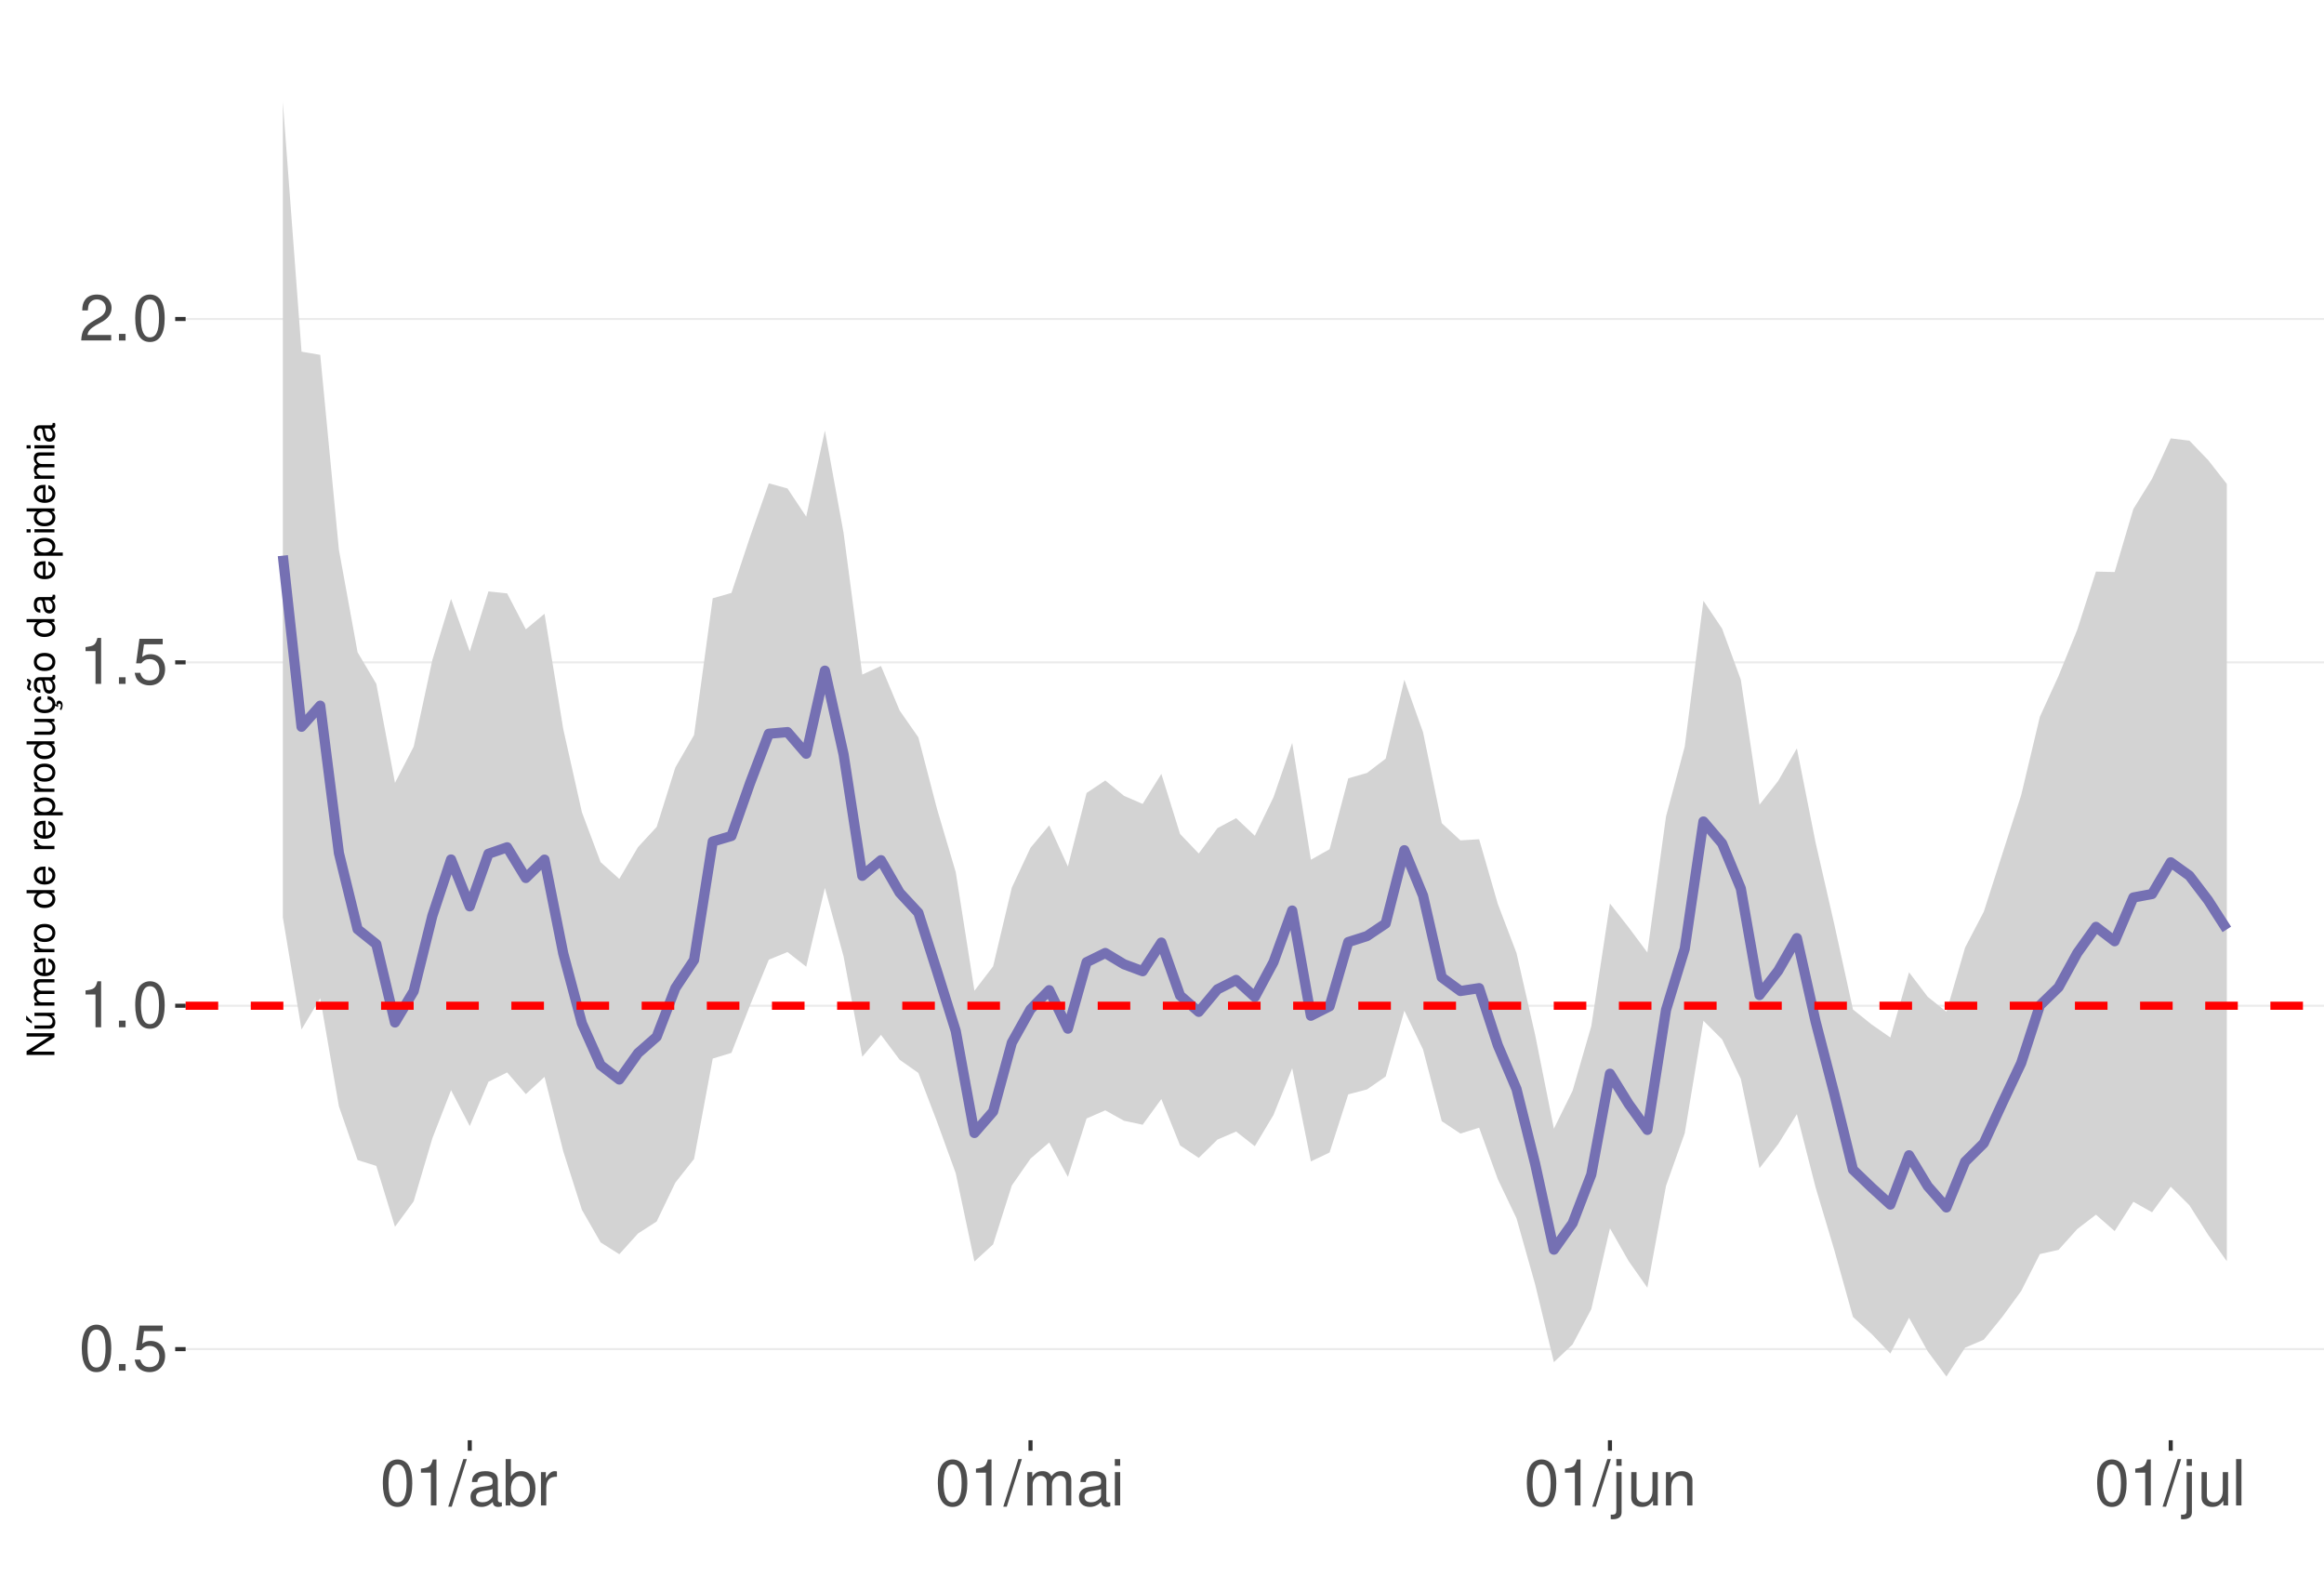
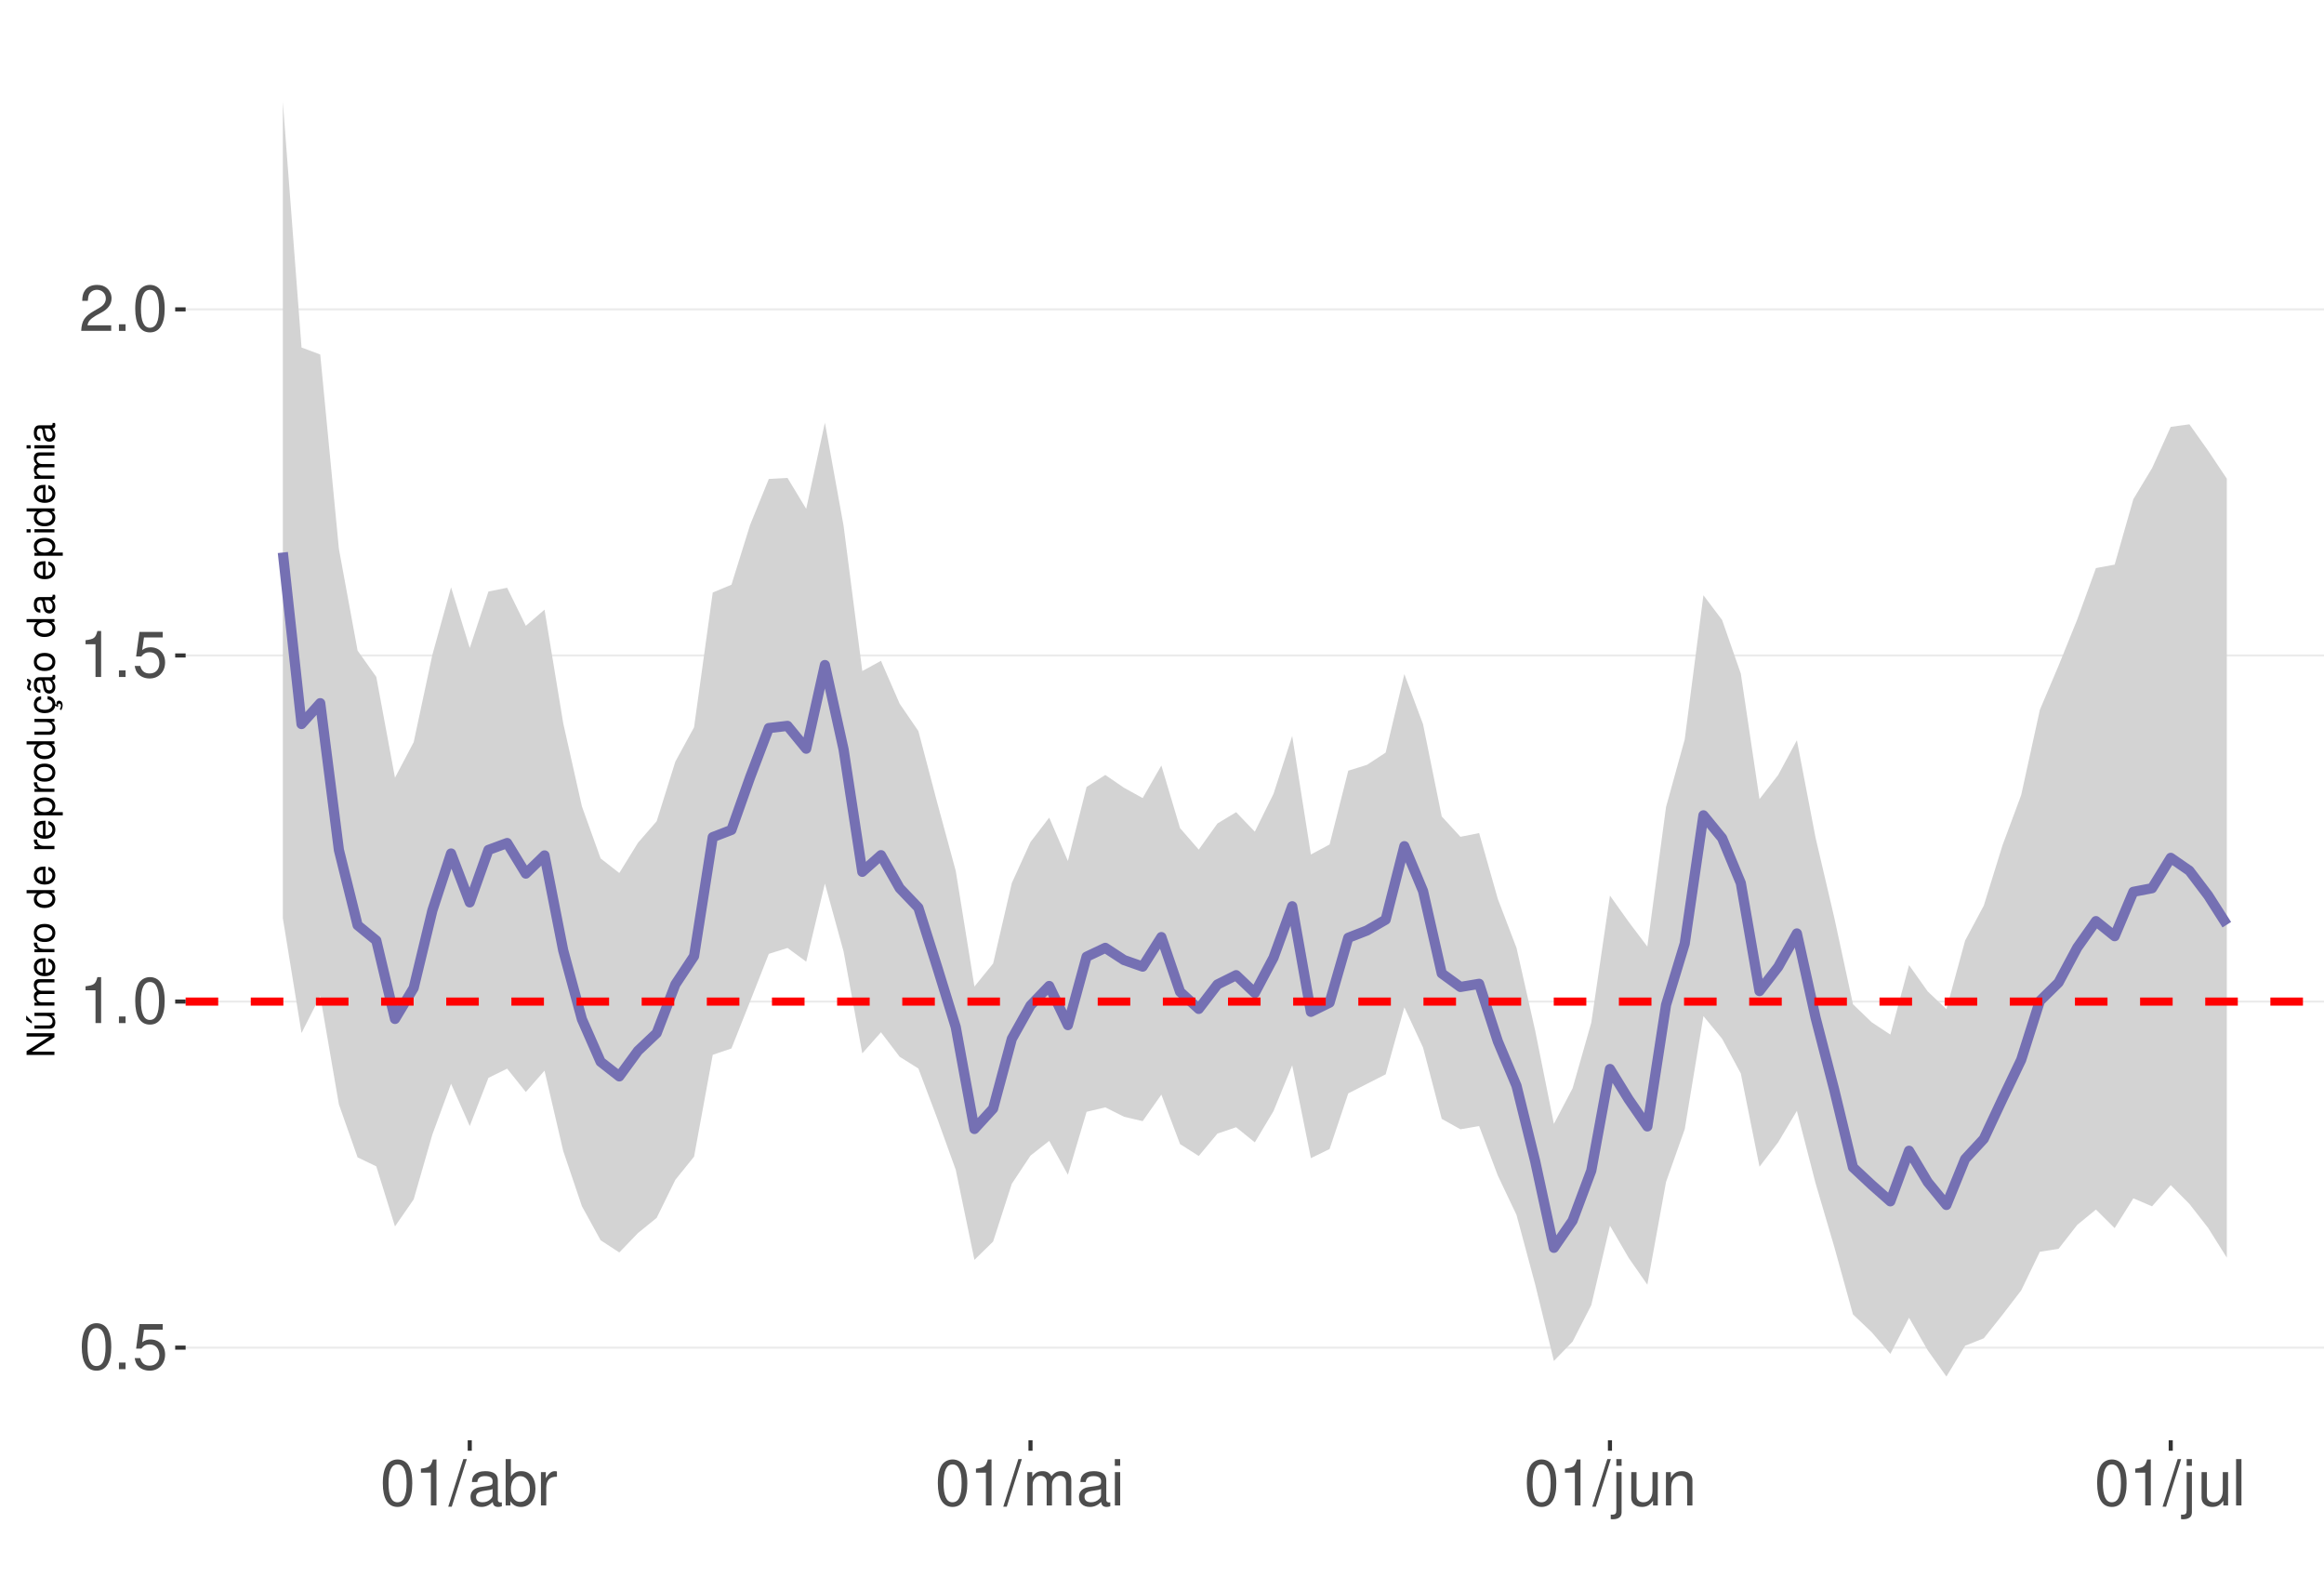
<svg xmlns="http://www.w3.org/2000/svg" xmlns:xlink="http://www.w3.org/1999/xlink" width="609pt" height="413pt" viewBox="0 0 609 413" version="1.1">
  <defs>
    <g>
      <symbol overflow="visible" id="glyph0-0">
        <path style="stroke:none;" d="" />
      </symbol>
      <symbol overflow="visible" id="glyph0-1">
        <path style="stroke:none;" d="M 4.578 -12.047 C 3.484 -12.047 2.484 -11.547 1.859 -10.734 C 1.094 -9.656 0.719 -8.062 0.719 -5.828 C 0.719 -1.766 2.047 0.391 4.578 0.391 C 7.078 0.391 8.438 -1.766 8.438 -5.734 C 8.438 -8.062 8.078 -9.625 7.297 -10.734 C 6.672 -11.562 5.703 -12.047 4.578 -12.047 Z M 4.578 -10.75 C 6.156 -10.75 6.953 -9.125 6.953 -5.859 C 6.953 -2.438 6.172 -0.828 4.547 -0.828 C 3 -0.828 2.219 -2.5 2.219 -5.812 C 2.219 -9.125 3 -10.75 4.578 -10.75 Z M 4.578 -10.75 " />
      </symbol>
      <symbol overflow="visible" id="glyph0-2">
        <path style="stroke:none;" d="M 3.188 -1.734 L 1.453 -1.734 L 1.453 0 L 3.188 0 Z M 3.188 -1.734 " />
      </symbol>
      <symbol overflow="visible" id="glyph0-3">
        <path style="stroke:none;" d="M 7.922 -11.812 L 1.828 -11.812 L 0.953 -5.375 L 2.297 -5.375 C 2.984 -6.203 3.547 -6.484 4.484 -6.484 C 6.062 -6.484 7.047 -5.391 7.047 -3.641 C 7.047 -1.953 6.062 -0.922 4.469 -0.922 C 3.188 -0.922 2.406 -1.562 2.047 -2.891 L 0.578 -2.891 C 0.781 -1.938 0.953 -1.469 1.297 -1.031 C 1.969 -0.141 3.172 0.391 4.5 0.391 C 6.875 0.391 8.547 -1.344 8.547 -3.844 C 8.547 -6.172 7 -7.781 4.734 -7.781 C 3.891 -7.781 3.234 -7.562 2.547 -7.062 L 3.016 -10.359 L 7.922 -10.359 Z M 7.922 -11.812 " />
      </symbol>
      <symbol overflow="visible" id="glyph0-4">
        <path style="stroke:none;" d="M 4.312 -8.578 L 4.312 0 L 5.781 0 L 5.781 -12.047 L 4.812 -12.047 C 4.297 -10.188 3.969 -9.938 1.703 -9.641 L 1.703 -8.578 Z M 4.312 -8.578 " />
      </symbol>
      <symbol overflow="visible" id="glyph0-5">
        <path style="stroke:none;" d="M 8.422 -1.453 L 2.219 -1.453 C 2.359 -2.453 2.891 -3.078 4.344 -3.969 L 6.016 -4.891 C 7.656 -5.812 8.516 -7.047 8.516 -8.531 C 8.516 -9.531 8.109 -10.453 7.406 -11.109 C 6.719 -11.75 5.844 -12.047 4.734 -12.047 C 3.234 -12.047 2.109 -11.516 1.469 -10.484 C 1.047 -9.844 0.859 -9.094 0.828 -7.875 L 2.297 -7.875 C 2.344 -8.688 2.453 -9.172 2.641 -9.578 C 3.031 -10.312 3.797 -10.766 4.688 -10.766 C 6.016 -10.766 7.016 -9.797 7.016 -8.5 C 7.016 -7.531 6.469 -6.703 5.406 -6.094 L 3.875 -5.203 C 1.422 -3.781 0.703 -2.641 0.562 -0.016 L 8.422 -0.016 Z M 8.422 -1.453 " />
      </symbol>
      <symbol overflow="visible" id="glyph0-6">
        <path style="stroke:none;" d="M 3.812 -12.141 L -0.141 0.328 L 0.781 0.328 L 4.734 -12.141 Z M 3.812 -12.141 " />
      </symbol>
      <symbol overflow="visible" id="glyph0-7">
        <path style="stroke:none;" d="M 8.906 -0.812 C 8.766 -0.781 8.688 -0.781 8.609 -0.781 C 8.125 -0.781 7.859 -1.031 7.859 -1.469 L 7.859 -6.594 C 7.859 -8.141 6.734 -8.984 4.578 -8.984 C 3.297 -8.984 2.281 -8.609 1.688 -7.969 C 1.281 -7.516 1.109 -7.016 1.078 -6.141 L 2.484 -6.141 C 2.594 -7.219 3.234 -7.688 4.531 -7.688 C 5.797 -7.688 6.484 -7.234 6.484 -6.391 L 6.484 -6.031 C 6.469 -5.438 6.156 -5.219 5.031 -5.062 C 3.062 -4.812 2.766 -4.75 2.234 -4.531 C 1.219 -4.094 0.703 -3.328 0.703 -2.203 C 0.703 -0.609 1.797 0.391 3.562 0.391 C 4.656 0.391 5.547 0 6.531 -0.906 C 6.625 0 7.062 0.391 7.969 0.391 C 8.266 0.391 8.438 0.344 8.906 0.234 Z M 6.484 -2.75 C 6.484 -2.281 6.344 -2 5.922 -1.609 C 5.359 -1.094 4.688 -0.828 3.859 -0.828 C 2.781 -0.828 2.156 -1.344 2.156 -2.234 C 2.156 -3.141 2.75 -3.609 4.25 -3.828 C 5.734 -4.031 6.016 -4.094 6.484 -4.312 Z M 6.484 -2.75 " />
      </symbol>
      <symbol overflow="visible" id="glyph0-8">
        <path style="stroke:none;" d="M 0.906 -12.141 L 0.906 0 L 2.156 0 L 2.156 -1.109 C 2.812 -0.094 3.703 0.391 4.906 0.391 C 7.219 0.391 8.719 -1.5 8.719 -4.391 C 8.719 -7.234 7.297 -8.984 4.984 -8.984 C 3.781 -8.984 2.938 -8.531 2.281 -7.547 L 2.281 -12.141 Z M 4.719 -7.672 C 6.266 -7.672 7.266 -6.328 7.266 -4.25 C 7.266 -2.266 6.234 -0.922 4.719 -0.922 C 3.234 -0.922 2.281 -2.25 2.281 -4.297 C 2.281 -6.344 3.234 -7.672 4.719 -7.672 Z M 4.719 -7.672 " />
      </symbol>
      <symbol overflow="visible" id="glyph0-9">
        <path style="stroke:none;" d="M 1.156 -8.734 L 1.156 0 L 2.547 0 L 2.547 -4.531 C 2.562 -6.625 3.438 -7.562 5.344 -7.516 L 5.344 -8.922 C 5.109 -8.969 4.984 -8.984 4.812 -8.984 C 3.922 -8.984 3.234 -8.438 2.438 -7.141 L 2.438 -8.734 Z M 1.156 -8.734 " />
      </symbol>
      <symbol overflow="visible" id="glyph0-10">
        <path style="stroke:none;" d="M 1.172 -8.734 L 1.172 0 L 2.562 0 L 2.562 -5.484 C 2.562 -6.75 3.484 -7.766 4.609 -7.766 C 5.641 -7.766 6.234 -7.125 6.234 -6.016 L 6.234 0 L 7.625 0 L 7.625 -5.484 C 7.625 -6.75 8.547 -7.766 9.672 -7.766 C 10.688 -7.766 11.297 -7.109 11.297 -6.016 L 11.297 0 L 12.688 0 L 12.688 -6.547 C 12.688 -8.109 11.797 -8.984 10.156 -8.984 C 9 -8.984 8.297 -8.625 7.484 -7.641 C 6.969 -8.578 6.266 -8.984 5.125 -8.984 C 3.969 -8.984 3.188 -8.547 2.453 -7.5 L 2.453 -8.734 Z M 1.172 -8.734 " />
      </symbol>
      <symbol overflow="visible" id="glyph0-11">
        <path style="stroke:none;" d="M 2.5 -8.734 L 1.109 -8.734 L 1.109 0 L 2.5 0 Z M 2.5 -12.141 L 1.094 -12.141 L 1.094 -10.391 L 2.5 -10.391 Z M 2.5 -12.141 " />
      </symbol>
      <symbol overflow="visible" id="glyph0-12">
        <path style="stroke:none;" d="M 1.172 -8.734 L 1.172 1.266 C 1.172 2.125 0.906 2.422 0.031 2.422 C -0.062 2.422 -0.109 2.422 -0.297 2.406 L -0.297 3.578 C -0.141 3.609 -0.047 3.625 0.172 3.625 C 1.734 3.625 2.547 3.016 2.547 1.812 L 2.547 -8.734 Z M 2.547 -12.141 L 1.172 -12.141 L 1.172 -10.391 L 2.547 -10.391 Z M 2.547 -12.141 " />
      </symbol>
      <symbol overflow="visible" id="glyph0-13">
        <path style="stroke:none;" d="M 8.031 0 L 8.031 -8.734 L 6.641 -8.734 L 6.641 -3.781 C 6.641 -2 5.719 -0.828 4.266 -0.828 C 3.172 -0.828 2.469 -1.5 2.469 -2.547 L 2.469 -8.734 L 1.078 -8.734 L 1.078 -2 C 1.078 -0.547 2.172 0.391 3.859 0.391 C 5.141 0.391 5.969 -0.062 6.781 -1.219 L 6.781 0 Z M 8.031 0 " />
      </symbol>
      <symbol overflow="visible" id="glyph0-14">
        <path style="stroke:none;" d="M 1.172 -8.734 L 1.172 0 L 2.562 0 L 2.562 -4.812 C 2.562 -6.594 3.5 -7.766 4.938 -7.766 C 6.031 -7.766 6.734 -7.094 6.734 -6.047 L 6.734 0 L 8.109 0 L 8.109 -6.594 C 8.109 -8.047 7.031 -8.984 5.344 -8.984 C 4.047 -8.984 3.219 -8.484 2.453 -7.266 L 2.453 -8.734 Z M 1.172 -8.734 " />
      </symbol>
      <symbol overflow="visible" id="glyph0-15">
        <path style="stroke:none;" d="M 2.531 -12.141 L 1.125 -12.141 L 1.125 0 L 2.531 0 Z M 2.531 -12.141 " />
      </symbol>
      <symbol overflow="visible" id="glyph1-0">
        <path style="stroke:none;" d="" />
      </symbol>
      <symbol overflow="visible" id="glyph1-1">
        <path style="stroke:none;" d="M -7.297 -6.453 L -7.297 -5.578 L -1.328 -5.578 L -7.297 -1.766 L -7.297 -0.766 L 0 -0.766 L 0 -1.641 L -5.906 -1.641 L 0 -5.406 L 0 -6.453 Z M -7.297 -6.453 " />
      </symbol>
      <symbol overflow="visible" id="glyph1-2">
        <path style="stroke:none;" d="M 0 -4.812 L -5.234 -4.812 L -5.234 -3.984 L -2.266 -3.984 C -1.203 -3.984 -0.5 -3.438 -0.5 -2.562 C -0.5 -1.906 -0.906 -1.484 -1.531 -1.484 L -5.234 -1.484 L -5.234 -0.656 L -1.203 -0.656 C -0.328 -0.656 0.234 -1.297 0.234 -2.312 C 0.234 -3.094 -0.047 -3.578 -0.734 -4.062 L 0 -4.062 Z M -7.406 -2.953 L -5.922 -2 L -5.922 -2.594 L -7.406 -4.094 Z M -7.406 -2.953 " />
      </symbol>
      <symbol overflow="visible" id="glyph1-3">
        <path style="stroke:none;" d="M -5.234 -0.703 L 0 -0.703 L 0 -1.547 L -3.297 -1.547 C -4.047 -1.547 -4.656 -2.094 -4.656 -2.766 C -4.656 -3.391 -4.281 -3.734 -3.609 -3.734 L 0 -3.734 L 0 -4.578 L -3.297 -4.578 C -4.047 -4.578 -4.656 -5.125 -4.656 -5.812 C -4.656 -6.422 -4.266 -6.781 -3.609 -6.781 L 0 -6.781 L 0 -7.625 L -3.938 -7.625 C -4.875 -7.625 -5.391 -7.078 -5.391 -6.094 C -5.391 -5.406 -5.188 -4.984 -4.594 -4.484 C -5.156 -4.188 -5.391 -3.766 -5.391 -3.078 C -5.391 -2.375 -5.125 -1.906 -4.5 -1.469 L -5.234 -1.469 Z M -5.234 -0.703 " />
      </symbol>
      <symbol overflow="visible" id="glyph1-4">
        <path style="stroke:none;" d="M -2.344 -5.125 C -3.141 -5.125 -3.625 -5.062 -4.016 -4.922 C -4.875 -4.578 -5.391 -3.781 -5.391 -2.797 C -5.391 -1.344 -4.281 -0.406 -2.547 -0.406 C -0.812 -0.406 0.234 -1.297 0.234 -2.781 C 0.234 -3.984 -0.453 -4.812 -1.594 -5.016 L -1.594 -4.188 C -0.906 -3.953 -0.547 -3.484 -0.547 -2.812 C -0.547 -2.281 -0.781 -1.828 -1.219 -1.547 C -1.516 -1.344 -1.812 -1.281 -2.344 -1.266 Z M -3.016 -1.297 C -3.984 -1.359 -4.625 -1.953 -4.625 -2.797 C -4.625 -3.641 -3.953 -4.234 -3.016 -4.234 Z M -3.016 -1.297 " />
      </symbol>
      <symbol overflow="visible" id="glyph1-5">
        <path style="stroke:none;" d="M -5.234 -0.688 L 0 -0.688 L 0 -1.531 L -2.719 -1.531 C -3.984 -1.547 -4.547 -2.062 -4.516 -3.203 L -5.359 -3.203 C -5.375 -3.062 -5.391 -2.984 -5.391 -2.891 C -5.391 -2.344 -5.062 -1.938 -4.297 -1.453 L -5.234 -1.453 Z M -5.234 -0.688 " />
      </symbol>
      <symbol overflow="visible" id="glyph1-6">
        <path style="stroke:none;" d="M -5.391 -2.719 C -5.391 -1.234 -4.344 -0.359 -2.578 -0.359 C -0.812 -0.359 0.234 -1.234 0.234 -2.734 C 0.234 -4.203 -0.812 -5.094 -2.547 -5.094 C -4.359 -5.094 -5.391 -4.234 -5.391 -2.719 Z M -4.625 -2.734 C -4.625 -3.672 -3.844 -4.234 -2.547 -4.234 C -1.312 -4.234 -0.547 -3.656 -0.547 -2.734 C -0.547 -1.797 -1.312 -1.234 -2.578 -1.234 C -3.844 -1.234 -4.625 -1.797 -4.625 -2.734 Z M -4.625 -2.734 " />
      </symbol>
      <symbol overflow="visible" id="glyph1-7">
        <path style="stroke:none;" d="" />
      </symbol>
      <symbol overflow="visible" id="glyph1-8">
        <path style="stroke:none;" d="M -7.297 -4.953 L -7.297 -4.125 L -4.578 -4.125 C -5.109 -3.766 -5.391 -3.203 -5.391 -2.516 C -5.391 -1.156 -4.297 -0.266 -2.625 -0.266 C -0.859 -0.266 0.234 -1.125 0.234 -2.547 C 0.234 -3.266 -0.047 -3.766 -0.688 -4.203 L 0 -4.203 L 0 -4.953 Z M -4.609 -2.656 C -4.609 -3.547 -3.812 -4.125 -2.562 -4.125 C -1.344 -4.125 -0.547 -3.547 -0.547 -2.656 C -0.547 -1.734 -1.359 -1.125 -2.578 -1.125 C -3.797 -1.125 -4.609 -1.734 -4.609 -2.656 Z M -4.609 -2.656 " />
      </symbol>
      <symbol overflow="visible" id="glyph1-9">
        <path style="stroke:none;" d="M 2.188 -0.547 L 2.188 -1.375 L -0.547 -1.375 C -0.016 -1.812 0.234 -2.312 0.234 -2.984 C 0.234 -4.344 -0.859 -5.234 -2.531 -5.234 C -4.297 -5.234 -5.391 -4.375 -5.391 -2.984 C -5.391 -2.266 -5.062 -1.703 -4.453 -1.312 L -5.234 -1.312 L -5.234 -0.547 Z M -4.609 -2.844 C -4.609 -3.766 -3.797 -4.359 -2.547 -4.359 C -1.359 -4.359 -0.547 -3.75 -0.547 -2.844 C -0.547 -1.953 -1.344 -1.375 -2.578 -1.375 C -3.812 -1.375 -4.609 -1.953 -4.609 -2.844 Z M -4.609 -2.844 " />
      </symbol>
      <symbol overflow="visible" id="glyph1-10">
        <path style="stroke:none;" d="M 0 -4.812 L -5.234 -4.812 L -5.234 -3.984 L -2.266 -3.984 C -1.203 -3.984 -0.5 -3.438 -0.5 -2.562 C -0.5 -1.906 -0.906 -1.484 -1.531 -1.484 L -5.234 -1.484 L -5.234 -0.656 L -1.203 -0.656 C -0.328 -0.656 0.234 -1.297 0.234 -2.312 C 0.234 -3.094 -0.047 -3.578 -0.734 -4.062 L 0 -4.062 Z M 0 -4.812 " />
      </symbol>
      <symbol overflow="visible" id="glyph1-11">
        <path style="stroke:none;" d="M 0.234 -2.641 C 0.234 -3.875 -0.547 -4.703 -1.797 -4.766 L -1.797 -3.938 C -0.953 -3.797 -0.531 -3.359 -0.531 -2.656 C -0.531 -1.734 -1.281 -1.188 -2.516 -1.188 C -3.844 -1.188 -4.625 -1.719 -4.625 -2.625 C -4.625 -3.328 -4.203 -3.766 -3.484 -3.875 L -3.484 -4.703 C -3.984 -4.672 -4.312 -4.562 -4.609 -4.359 C -5.094 -4 -5.391 -3.375 -5.391 -2.641 C -5.391 -1.219 -4.266 -0.312 -2.531 -0.312 C -1.469 -0.312 -0.625 -0.672 -0.156 -1.312 C 0.047 -1.594 0.125 -1.812 0.203 -2.25 L 0.922 -1.938 L 0.984 -2.062 C 0.938 -2.188 0.906 -2.25 0.906 -2.375 C 0.906 -2.656 1.047 -2.828 1.281 -2.828 C 1.547 -2.828 1.734 -2.594 1.734 -2.297 C 1.734 -2.031 1.672 -1.844 1.438 -1.406 L 1.406 -1.312 L 1.812 -1.094 C 2.078 -1.75 2.141 -1.953 2.141 -2.344 C 2.141 -3.109 1.781 -3.578 1.203 -3.578 C 0.781 -3.578 0.547 -3.297 0.547 -2.797 C 0.547 -2.703 0.547 -2.641 0.562 -2.516 Z M 0.234 -2.641 " />
      </symbol>
      <symbol overflow="visible" id="glyph1-12">
        <path style="stroke:none;" d="M -0.484 -5.344 C -0.469 -5.266 -0.469 -5.219 -0.469 -5.172 C -0.469 -4.875 -0.625 -4.719 -0.875 -4.719 L -3.953 -4.719 C -4.891 -4.719 -5.391 -4.047 -5.391 -2.75 C -5.391 -1.984 -5.172 -1.375 -4.781 -1.016 C -4.516 -0.766 -4.203 -0.672 -3.688 -0.656 L -3.688 -1.484 C -4.328 -1.562 -4.625 -1.938 -4.625 -2.719 C -4.625 -3.484 -4.344 -3.891 -3.844 -3.891 L -3.625 -3.891 C -3.266 -3.875 -3.125 -3.703 -3.047 -3.016 C -2.891 -1.844 -2.844 -1.656 -2.719 -1.344 C -2.453 -0.734 -2 -0.422 -1.312 -0.422 C -0.375 -0.422 0.234 -1.078 0.234 -2.141 C 0.234 -2.797 0 -3.328 -0.547 -3.922 C 0 -3.984 0.234 -4.234 0.234 -4.781 C 0.234 -4.953 0.203 -5.062 0.141 -5.344 Z M -1.656 -3.891 C -1.375 -3.891 -1.203 -3.812 -0.969 -3.562 C -0.656 -3.219 -0.5 -2.812 -0.5 -2.312 C -0.5 -1.672 -0.812 -1.297 -1.344 -1.297 C -1.891 -1.297 -2.172 -1.656 -2.297 -2.547 C -2.422 -3.438 -2.453 -3.609 -2.594 -3.891 Z M -7.172 -3.75 C -6.922 -3.672 -6.812 -3.547 -6.812 -3.375 C -6.812 -3.25 -6.875 -2.984 -6.984 -2.734 C -7.156 -2.312 -7.172 -2.25 -7.172 -2.047 C -7.172 -1.594 -6.797 -1.297 -6.141 -1.188 L -6.141 -1.766 C -6.375 -1.812 -6.5 -1.938 -6.5 -2.094 C -6.5 -2.203 -6.469 -2.344 -6.375 -2.578 C -6.156 -3.156 -6.125 -3.234 -6.125 -3.438 C -6.125 -3.922 -6.484 -4.219 -7.172 -4.312 Z M -7.172 -3.75 " />
      </symbol>
      <symbol overflow="visible" id="glyph1-13">
        <path style="stroke:none;" d="M -0.484 -5.344 C -0.469 -5.266 -0.469 -5.219 -0.469 -5.172 C -0.469 -4.875 -0.625 -4.719 -0.875 -4.719 L -3.953 -4.719 C -4.891 -4.719 -5.391 -4.047 -5.391 -2.75 C -5.391 -1.984 -5.172 -1.375 -4.781 -1.016 C -4.516 -0.766 -4.203 -0.672 -3.688 -0.656 L -3.688 -1.484 C -4.328 -1.562 -4.625 -1.938 -4.625 -2.719 C -4.625 -3.484 -4.344 -3.891 -3.844 -3.891 L -3.625 -3.891 C -3.266 -3.875 -3.125 -3.703 -3.047 -3.016 C -2.891 -1.844 -2.844 -1.656 -2.719 -1.344 C -2.453 -0.734 -2 -0.422 -1.312 -0.422 C -0.375 -0.422 0.234 -1.078 0.234 -2.141 C 0.234 -2.797 0 -3.328 -0.547 -3.922 C 0 -3.984 0.234 -4.234 0.234 -4.781 C 0.234 -4.953 0.203 -5.062 0.141 -5.344 Z M -1.656 -3.891 C -1.375 -3.891 -1.203 -3.812 -0.969 -3.562 C -0.656 -3.219 -0.5 -2.812 -0.5 -2.312 C -0.5 -1.672 -0.812 -1.297 -1.344 -1.297 C -1.891 -1.297 -2.172 -1.656 -2.297 -2.547 C -2.422 -3.438 -2.453 -3.609 -2.594 -3.891 Z M -1.656 -3.891 " />
      </symbol>
      <symbol overflow="visible" id="glyph1-14">
        <path style="stroke:none;" d="M -5.234 -1.5 L -5.234 -0.672 L 0 -0.672 L 0 -1.5 Z M -7.297 -1.5 L -7.297 -0.656 L -6.234 -0.656 L -6.234 -1.5 Z M -7.297 -1.5 " />
      </symbol>
    </g>
    <clipPath id="clip1">
      <path d="M 48.645 9.961 L 609 9.961 L 609 377.328 L 48.645 377.328 Z M 48.645 9.961 " />
    </clipPath>
    <clipPath id="clip2">
-       <path d="M 48.645 353 L 609 353 L 609 354 L 48.645 354 Z M 48.645 353 " />
+       <path d="M 48.645 352 L 609 352 L 609 354 L 48.645 354 Z M 48.645 352 " />
    </clipPath>
    <clipPath id="clip3">
-       <path d="M 48.645 263 L 609 263 L 609 264 L 48.645 264 Z M 48.645 263 " />
+       <path d="M 48.645 262 L 609 262 L 609 263 L 48.645 263 Z M 48.645 262 " />
    </clipPath>
    <clipPath id="clip4">
-       <path d="M 48.645 173 L 609 173 L 609 174 L 48.645 174 Z M 48.645 173 " />
+       <path d="M 48.645 171 L 609 171 L 609 172 L 48.645 172 Z M 48.645 171 " />
    </clipPath>
    <clipPath id="clip5">
-       <path d="M 48.645 83 L 609 83 L 609 84 L 48.645 84 Z M 48.645 83 " />
+       <path d="M 48.645 80 L 609 80 L 609 82 L 48.645 82 Z M 48.645 80 " />
    </clipPath>
    <clipPath id="clip6">
-       <path d="M 48.645 262 L 609 262 L 609 265 L 48.645 265 Z M 48.645 262 " />
+       <path d="M 48.645 261 L 609 261 L 609 264 L 48.645 264 Z M 48.645 261 " />
    </clipPath>
  </defs>
  <g id="surface68">
    <rect x="0" y="0" width="609" height="413" style="fill:rgb(100%,100%,100%);fill-opacity:1;stroke:none;" />
    <rect x="0" y="0" width="609" height="413" style="fill:rgb(100%,100%,100%);fill-opacity:1;stroke:none;" />
    <path style="fill:none;stroke-width:1.067;stroke-linecap:round;stroke-linejoin:round;stroke:rgb(100%,100%,100%);stroke-opacity:1;stroke-miterlimit:10;" d="M 0 413 L 609 413 L 609 0 L 0 0 Z M 0 413 " />
    <g clip-path="url(#clip1)" clip-rule="nonzero">
      <path style=" stroke:none;fill-rule:nonzero;fill:rgb(100%,100%,100%);fill-opacity:1;" d="M 48.645 377.328 L 609 377.328 L 609 9.961 L 48.645 9.961 Z M 48.645 377.328 " />
    </g>
    <g clip-path="url(#clip2)" clip-rule="nonzero">
-       <path style="fill:none;stroke-width:0.533;stroke-linecap:butt;stroke-linejoin:round;stroke:rgb(92.157%,92.157%,92.157%);stroke-opacity:1;stroke-miterlimit:10;" d="M 48.645 353.445 L 609 353.445 " />
+       <path style="fill:none;stroke-width:0.533;stroke-linecap:butt;stroke-linejoin:round;stroke:rgb(92.157%,92.157%,92.157%);stroke-opacity:1;stroke-miterlimit:10;" d="M 48.645 353.062 L 609 353.062 " />
    </g>
    <g clip-path="url(#clip3)" clip-rule="nonzero">
-       <path style="fill:none;stroke-width:0.533;stroke-linecap:butt;stroke-linejoin:round;stroke:rgb(92.157%,92.157%,92.157%);stroke-opacity:1;stroke-miterlimit:10;" d="M 48.645 263.484 L 609 263.484 " />
+       <path style="fill:none;stroke-width:0.533;stroke-linecap:butt;stroke-linejoin:round;stroke:rgb(92.157%,92.157%,92.157%);stroke-opacity:1;stroke-miterlimit:10;" d="M 48.645 262.395 L 609 262.395 " />
    </g>
    <g clip-path="url(#clip4)" clip-rule="nonzero">
-       <path style="fill:none;stroke-width:0.533;stroke-linecap:butt;stroke-linejoin:round;stroke:rgb(92.157%,92.157%,92.157%);stroke-opacity:1;stroke-miterlimit:10;" d="M 48.645 173.527 L 609 173.527 " />
+       <path style="fill:none;stroke-width:0.533;stroke-linecap:butt;stroke-linejoin:round;stroke:rgb(92.157%,92.157%,92.157%);stroke-opacity:1;stroke-miterlimit:10;" d="M 48.645 171.723 L 609 171.723 " />
    </g>
    <g clip-path="url(#clip5)" clip-rule="nonzero">
-       <path style="fill:none;stroke-width:0.533;stroke-linecap:butt;stroke-linejoin:round;stroke:rgb(92.157%,92.157%,92.157%);stroke-opacity:1;stroke-miterlimit:10;" d="M 48.645 83.57 L 609 83.57 " />
-     </g>
-     <path style=" stroke:none;fill-rule:nonzero;fill:rgb(82.745%,82.745%,82.745%);fill-opacity:1;" d="M 74.117 26.66 L 79.016 92.133 L 83.914 92.965 L 88.809 144.031 L 93.707 170.895 L 98.605 179.145 L 103.504 205.094 L 108.402 195.613 L 113.301 172.891 L 118.199 156.895 L 123.098 170.66 L 127.996 154.938 L 132.895 155.457 L 137.793 164.867 L 142.691 160.801 L 147.59 190.953 L 152.488 212.793 L 157.387 225.867 L 162.285 230.254 L 167.184 221.934 L 172.078 216.641 L 176.977 201.051 L 181.875 192.559 L 186.773 156.734 L 191.672 155.336 L 196.57 140.578 L 201.469 126.617 L 206.367 127.977 L 211.266 135.352 L 216.164 112.801 L 221.062 139.652 L 225.961 176.719 L 230.859 174.473 L 235.758 186.152 L 240.656 193.176 L 245.555 211.961 L 250.453 228.496 L 255.348 259.562 L 260.246 253.16 L 265.145 232.543 L 270.043 222.098 L 274.941 216.227 L 279.84 227.008 L 284.738 207.746 L 289.637 204.465 L 294.535 208.496 L 299.434 210.613 L 304.332 202.742 L 309.23 218.477 L 314.129 223.598 L 319.027 216.961 L 323.926 214.336 L 328.824 218.953 L 333.723 208.844 L 338.617 194.617 L 343.516 225.242 L 348.414 222.477 L 353.312 203.906 L 358.211 202.5 L 363.109 198.762 L 368.008 178.074 L 372.906 191.836 L 377.805 215.645 L 382.703 220.164 L 387.602 219.871 L 392.5 236.816 L 397.398 249.684 L 402.297 271.195 L 407.195 295.691 L 412.094 285.742 L 416.992 268.832 L 421.887 236.719 L 426.785 242.961 L 431.684 249.535 L 436.582 213.867 L 441.48 195.598 L 446.379 157.395 L 451.277 164.703 L 456.176 178.074 L 461.074 210.828 L 465.973 204.586 L 470.871 196.059 L 475.77 220.734 L 480.668 242.125 L 485.566 264.461 L 490.465 268.402 L 495.363 271.805 L 500.262 254.723 L 505.156 261.148 L 510.055 265.059 L 514.953 248.234 L 519.852 238.84 L 524.75 223.605 L 529.648 208.305 L 534.547 187.77 L 539.445 177.051 L 544.344 164.977 L 549.242 149.746 L 554.141 149.863 L 559.039 133.352 L 563.938 125.434 L 568.836 114.848 L 573.734 115.445 L 578.633 120.523 L 583.531 126.785 L 583.531 330.426 L 578.633 323.496 L 573.734 315.762 L 568.836 310.902 L 563.938 317.59 L 559.039 314.844 L 554.141 322.523 L 549.242 318.223 L 544.344 321.988 L 539.445 327.438 L 534.547 328.539 L 529.648 338.219 L 524.75 344.926 L 519.852 350.973 L 514.953 353.07 L 510.055 360.629 L 505.156 354.039 L 500.262 345.238 L 495.363 354.609 L 490.465 349.488 L 485.566 345.012 L 480.668 327.461 L 475.77 311.066 L 470.871 291.891 L 465.973 299.746 L 461.074 306.051 L 456.176 282.637 L 451.277 272.305 L 446.379 267.41 L 441.48 296.887 L 436.582 310.648 L 431.684 337.355 L 426.785 330.391 L 421.887 321.801 L 416.992 342.98 L 412.094 352.219 L 407.195 356.867 L 402.297 336.543 L 397.398 319.18 L 392.5 308.93 L 387.602 295.438 L 382.703 296.977 L 377.805 293.727 L 372.906 274.938 L 368.008 264.777 L 363.109 282.035 L 358.211 285.414 L 353.312 286.703 L 348.414 301.934 L 343.516 304.27 L 338.617 279.855 L 333.723 292.082 L 328.824 300.289 L 323.926 296.445 L 319.027 298.555 L 314.129 303.352 L 309.23 300.074 L 304.332 287.93 L 299.434 294.66 L 294.535 293.613 L 289.637 290.887 L 284.738 293.023 L 279.84 308.336 L 274.941 299.32 L 270.043 303.547 L 265.145 310.578 L 260.246 326 L 255.348 330.492 L 250.453 307.391 L 245.555 293.902 L 240.656 281.09 L 235.758 277.648 L 230.859 271.117 L 225.961 276.848 L 221.062 250.59 L 216.164 232.613 L 211.266 253.258 L 206.367 249.414 L 201.469 251.418 L 196.57 263.32 L 191.672 275.828 L 186.773 277.324 L 181.875 303.625 L 176.977 309.82 L 172.078 320.004 L 167.184 323.16 L 162.285 328.582 L 157.387 325.484 L 152.488 316.957 L 147.59 301.59 L 142.691 282.121 L 137.793 286.641 L 132.895 280.953 L 127.996 283.41 L 123.098 295 L 118.199 285.613 L 113.301 298.211 L 108.402 314.727 L 103.504 321.398 L 98.605 305.445 L 93.707 303.914 L 88.809 289.832 L 83.914 261.508 L 79.016 269.711 L 74.117 240.352 Z M 74.117 26.66 " />
-     <path style="fill:none;stroke-width:2.667;stroke-linecap:butt;stroke-linejoin:round;stroke:rgb(45.882%,43.922%,70.196%);stroke-opacity:1;stroke-miterlimit:10;" d="M 74.117 145.57 L 79.016 190.398 L 83.914 184.875 L 88.809 223.484 L 93.707 243.438 L 98.605 247.352 L 103.504 267.871 L 108.402 259.672 L 113.301 239.922 L 118.199 225.172 L 123.098 237.449 L 127.996 223.676 L 132.895 221.977 L 137.793 230.016 L 142.691 225.207 L 147.59 249.746 L 152.488 268.094 L 157.387 279.039 L 162.285 282.809 L 167.184 275.91 L 172.078 271.609 L 176.977 258.867 L 181.875 251.496 L 186.773 220.461 L 191.672 219.008 L 196.57 205.105 L 201.469 192.227 L 206.367 191.797 L 211.266 197.465 L 216.164 175.703 L 221.062 197.645 L 225.961 229.445 L 230.859 225.355 L 235.758 233.863 L 240.656 239.141 L 245.555 254.473 L 250.453 270.113 L 255.348 296.82 L 260.246 291.195 L 265.145 273.18 L 270.043 264.418 L 274.941 259.41 L 279.84 269.492 L 284.738 252.078 L 289.637 249.668 L 294.535 252.617 L 299.434 254.441 L 304.332 246.938 L 309.23 260.797 L 314.129 265.082 L 319.027 259.199 L 323.926 256.73 L 328.824 261.195 L 333.723 252.051 L 338.617 238.551 L 343.516 266.102 L 348.414 263.633 L 353.312 246.805 L 358.211 245.238 L 363.109 241.949 L 368.008 222.742 L 372.906 234.633 L 377.805 256.047 L 382.703 259.625 L 387.602 258.879 L 392.5 273.828 L 397.398 285.312 L 402.297 304.965 L 407.195 327.383 L 412.094 320.473 L 416.992 307.707 L 421.887 281.297 L 426.785 289.211 L 431.684 296.004 L 436.582 264.566 L 441.48 248.551 L 446.379 215.219 L 451.277 220.965 L 456.176 232.777 L 461.074 260.684 L 465.973 254.328 L 470.871 245.766 L 475.77 267.621 L 480.668 286.512 L 485.566 306.426 L 490.465 311.121 L 495.363 315.574 L 500.262 302.656 L 505.156 310.754 L 510.055 316.324 L 514.953 304.359 L 519.852 299.496 L 524.75 288.879 L 529.648 278.504 L 534.547 263.41 L 539.445 258.641 L 544.344 249.688 L 549.242 242.824 L 554.141 246.586 L 559.039 235.129 L 563.938 234.219 L 568.836 225.91 L 573.734 229.422 L 578.633 235.852 L 583.531 243.488 " />
+       <path style="fill:none;stroke-width:0.533;stroke-linecap:butt;stroke-linejoin:round;stroke:rgb(92.157%,92.157%,92.157%);stroke-opacity:1;stroke-miterlimit:10;" d="M 48.645 81.051 L 609 81.051 " />
+     </g>
+     <path style=" stroke:none;fill-rule:nonzero;fill:rgb(82.745%,82.745%,82.745%);fill-opacity:1;" d="M 74.117 26.66 L 79.016 91.043 L 83.914 92.867 L 88.809 143.805 L 93.707 170.445 L 98.605 177.328 L 103.504 203.754 L 108.402 194.449 L 113.301 171.551 L 118.199 153.867 L 123.098 169.773 L 127.996 154.969 L 132.895 153.984 L 137.793 163.945 L 142.691 159.715 L 147.59 189.469 L 152.488 211.258 L 157.387 224.891 L 162.285 228.711 L 167.184 220.781 L 172.078 215.148 L 176.977 199.516 L 181.875 190.543 L 186.773 155.23 L 191.672 153.188 L 196.57 137.492 L 201.469 125.48 L 206.367 125.211 L 211.266 133.316 L 216.164 110.734 L 221.062 137.773 L 225.961 175.809 L 230.859 173.121 L 235.758 184.363 L 240.656 191.516 L 245.555 210.129 L 250.453 228.172 L 255.348 258.457 L 260.246 252.426 L 265.145 231.34 L 270.043 220.594 L 274.941 214.199 L 279.84 225.566 L 284.738 206.172 L 289.637 203.023 L 294.535 206.375 L 299.434 209.082 L 304.332 200.551 L 309.23 216.957 L 314.129 222.582 L 319.027 215.742 L 323.926 212.777 L 328.824 217.883 L 333.723 207.965 L 338.617 192.816 L 343.516 223.863 L 348.414 221.238 L 353.312 201.91 L 358.211 200.375 L 363.109 197.168 L 368.008 176.609 L 372.906 189.738 L 377.805 213.898 L 382.703 219.223 L 387.602 218.246 L 392.5 235.5 L 397.398 248.324 L 402.297 270.047 L 407.195 294.449 L 412.094 285.109 L 416.992 267.93 L 421.887 234.641 L 426.785 241.5 L 431.684 247.988 L 436.582 211.422 L 441.48 193.695 L 446.379 155.938 L 451.277 162.43 L 456.176 176.48 L 461.074 209.352 L 465.973 203.027 L 470.871 193.926 L 475.77 219.488 L 480.668 240.406 L 485.566 263.09 L 490.465 267.812 L 495.363 271.043 L 500.262 252.844 L 505.156 259.734 L 510.055 264.383 L 514.953 246.418 L 519.852 237.242 L 524.75 221.457 L 529.648 208.289 L 534.547 185.949 L 539.445 174.387 L 544.344 162.277 L 549.242 148.824 L 554.141 147.922 L 559.039 130.773 L 563.938 122.652 L 568.836 111.828 L 573.734 111.164 L 578.633 118.07 L 583.531 125.402 L 583.531 329.488 L 578.633 321.688 L 573.734 315.41 L 568.836 310.484 L 563.938 316.039 L 559.039 313.938 L 554.141 321.75 L 549.242 316.883 L 544.344 320.887 L 539.445 327.168 L 534.547 327.934 L 529.648 338.066 L 524.75 344.445 L 519.852 350.602 L 514.953 352.562 L 510.055 360.629 L 505.156 353.754 L 500.262 345.227 L 495.363 354.695 L 490.465 349.008 L 485.566 344.348 L 480.668 326.656 L 475.77 310.004 L 470.871 291.027 L 465.973 299.254 L 461.074 305.656 L 456.176 281.234 L 451.277 272.129 L 446.379 266.199 L 441.48 295.832 L 436.582 309.656 L 431.684 336.566 L 426.785 329.531 L 421.887 321.121 L 416.992 341.926 L 412.094 351.48 L 407.195 356.543 L 402.297 336.523 L 397.398 318.293 L 392.5 307.969 L 387.602 295.008 L 382.703 295.848 L 377.805 293.121 L 372.906 274.43 L 368.008 263.891 L 363.109 281.449 L 353.312 286.449 L 348.414 301.031 L 343.516 303.418 L 338.617 279.098 L 333.723 291.086 L 328.824 299.277 L 323.926 295.32 L 319.027 296.98 L 314.129 302.848 L 309.23 299.727 L 304.332 286.773 L 299.434 293.715 L 294.535 292.566 L 289.637 290.105 L 284.738 291.277 L 279.84 307.762 L 274.941 298.887 L 270.043 302.742 L 265.145 310.121 L 260.246 325.266 L 255.348 330.066 L 250.453 306.477 L 245.555 292.895 L 240.656 279.926 L 235.758 276.859 L 230.859 270.438 L 225.961 275.957 L 221.062 249.289 L 216.164 231.477 L 211.266 251.938 L 206.367 248.348 L 201.469 249.895 L 196.57 262.34 L 191.672 274.676 L 186.773 276.344 L 181.875 303.023 L 176.977 309.086 L 172.078 319.062 L 167.184 323.035 L 162.285 328.121 L 157.387 324.922 L 152.488 316.008 L 147.59 301.527 L 142.691 280.488 L 137.793 286.086 L 132.895 279.969 L 127.996 282.379 L 123.098 294.996 L 118.199 283.926 L 113.301 297.223 L 108.402 314.223 L 103.504 321.297 L 98.605 305.562 L 93.707 303.207 L 88.809 289.332 L 83.914 260.938 L 79.016 270.637 L 74.117 240.547 Z M 74.117 26.66 " />
+     <path style="fill:none;stroke-width:2.667;stroke-linecap:butt;stroke-linejoin:round;stroke:rgb(45.882%,43.922%,70.196%);stroke-opacity:1;stroke-miterlimit:10;" d="M 74.117 144.75 L 79.016 189.684 L 83.914 184.219 L 88.809 222.684 L 93.707 242.379 L 98.605 246.391 L 103.504 266.941 L 108.402 258.824 L 113.301 238.535 L 118.199 223.598 L 123.098 236.41 L 127.996 222.668 L 132.895 220.859 L 137.793 228.867 L 142.691 224.102 L 147.59 248.988 L 152.488 267.012 L 157.387 278.16 L 162.285 281.992 L 167.184 275.293 L 172.078 270.66 L 176.977 257.891 L 181.875 250.492 L 186.773 219.316 L 191.672 217.422 L 196.57 203.613 L 201.469 190.738 L 206.367 190.168 L 211.266 196.145 L 216.164 174.227 L 221.062 196.336 L 225.961 228.402 L 230.859 224.035 L 235.758 232.68 L 240.656 237.801 L 245.555 253.25 L 250.453 269.09 L 255.348 295.77 L 260.246 290.422 L 265.145 272.164 L 270.043 263.414 L 274.941 258.309 L 279.84 268.562 L 284.738 250.637 L 289.637 248.32 L 294.535 251.516 L 299.434 253.234 L 304.332 245.5 L 309.23 259.824 L 314.129 264.316 L 319.027 257.922 L 323.926 255.48 L 328.824 260.137 L 333.723 250.887 L 338.617 237.426 L 343.516 265.082 L 348.414 262.672 L 353.312 245.684 L 358.211 243.773 L 363.109 240.938 L 368.008 221.684 L 372.906 233.43 L 377.805 255.012 L 382.703 258.566 L 387.602 257.742 L 392.5 272.805 L 397.398 284.461 L 402.297 304.258 L 407.195 326.906 L 412.094 319.789 L 416.992 306.68 L 421.887 280.059 L 426.785 288.008 L 431.684 295.102 L 436.582 263.285 L 441.48 247.191 L 446.379 213.602 L 451.277 219.57 L 456.176 231.359 L 461.074 259.641 L 465.973 253.309 L 470.871 244.543 L 475.77 266.617 L 480.668 285.555 L 485.566 305.82 L 490.465 310.398 L 495.363 314.727 L 500.262 301.477 L 505.156 309.684 L 510.055 315.676 L 514.953 303.648 L 519.852 298.359 L 524.75 287.91 L 529.648 277.652 L 534.547 262.238 L 539.445 257.41 L 544.344 248.254 L 549.242 241.32 L 554.141 245.262 L 559.039 233.637 L 563.938 232.699 L 568.836 224.738 L 573.734 228.125 L 578.633 234.582 L 583.531 242.258 " />
    <g clip-path="url(#clip6)" clip-rule="nonzero">
-       <path style="fill:none;stroke-width:2.134;stroke-linecap:butt;stroke-linejoin:round;stroke:rgb(100%,0%,0%);stroke-opacity:1;stroke-dasharray:8.536,8.536;stroke-miterlimit:10;" d="M 48.645 263.484 L 609 263.484 " />
-     </g>
-     <g style="fill:rgb(30.196%,30.196%,30.196%);fill-opacity:1;">
-       <use xlink:href="#glyph0-1" x="20.715" y="359.083" />
-       <use xlink:href="#glyph0-2" x="29.715" y="359.083" />
-       <use xlink:href="#glyph0-3" x="34.715" y="359.083" />
-     </g>
-     <g style="fill:rgb(30.196%,30.196%,30.196%);fill-opacity:1;">
-       <use xlink:href="#glyph0-4" x="20.715" y="269.122" />
-       <use xlink:href="#glyph0-2" x="29.715" y="269.122" />
-       <use xlink:href="#glyph0-1" x="34.715" y="269.122" />
-     </g>
-     <g style="fill:rgb(30.196%,30.196%,30.196%);fill-opacity:1;">
-       <use xlink:href="#glyph0-4" x="20.715" y="179.165" />
-       <use xlink:href="#glyph0-2" x="29.715" y="179.165" />
-       <use xlink:href="#glyph0-3" x="34.715" y="179.165" />
-     </g>
-     <g style="fill:rgb(30.196%,30.196%,30.196%);fill-opacity:1;">
-       <use xlink:href="#glyph0-5" x="20.715" y="89.208" />
-       <use xlink:href="#glyph0-2" x="29.715" y="89.208" />
-       <use xlink:href="#glyph0-1" x="34.715" y="89.208" />
-     </g>
-     <path style="fill:none;stroke-width:1.067;stroke-linecap:butt;stroke-linejoin:round;stroke:rgb(20%,20%,20%);stroke-opacity:1;stroke-miterlimit:10;" d="M 45.906 353.445 L 48.645 353.445 " />
-     <path style="fill:none;stroke-width:1.067;stroke-linecap:butt;stroke-linejoin:round;stroke:rgb(20%,20%,20%);stroke-opacity:1;stroke-miterlimit:10;" d="M 45.906 263.484 L 48.645 263.484 " />
-     <path style="fill:none;stroke-width:1.067;stroke-linecap:butt;stroke-linejoin:round;stroke:rgb(20%,20%,20%);stroke-opacity:1;stroke-miterlimit:10;" d="M 45.906 173.527 L 48.645 173.527 " />
-     <path style="fill:none;stroke-width:1.067;stroke-linecap:butt;stroke-linejoin:round;stroke:rgb(20%,20%,20%);stroke-opacity:1;stroke-miterlimit:10;" d="M 45.906 83.57 L 48.645 83.57 " />
+       <path style="fill:none;stroke-width:2.134;stroke-linecap:butt;stroke-linejoin:round;stroke:rgb(100%,0%,0%);stroke-opacity:1;stroke-dasharray:8.536,8.536;stroke-miterlimit:10;" d="M 48.645 262.395 L 609 262.395 " />
+     </g>
+     <g style="fill:rgb(30.196%,30.196%,30.196%);fill-opacity:1;">
+       <use xlink:href="#glyph0-1" x="20.715" y="358.7" />
+       <use xlink:href="#glyph0-2" x="29.715" y="358.7" />
+       <use xlink:href="#glyph0-3" x="34.715" y="358.7" />
+     </g>
+     <g style="fill:rgb(30.196%,30.196%,30.196%);fill-opacity:1;">
+       <use xlink:href="#glyph0-4" x="20.715" y="268.032" />
+       <use xlink:href="#glyph0-2" x="29.715" y="268.032" />
+       <use xlink:href="#glyph0-1" x="34.715" y="268.032" />
+     </g>
+     <g style="fill:rgb(30.196%,30.196%,30.196%);fill-opacity:1;">
+       <use xlink:href="#glyph0-4" x="20.715" y="177.36" />
+       <use xlink:href="#glyph0-2" x="29.715" y="177.36" />
+       <use xlink:href="#glyph0-3" x="34.715" y="177.36" />
+     </g>
+     <g style="fill:rgb(30.196%,30.196%,30.196%);fill-opacity:1;">
+       <use xlink:href="#glyph0-5" x="20.715" y="86.688" />
+       <use xlink:href="#glyph0-2" x="29.715" y="86.688" />
+       <use xlink:href="#glyph0-1" x="34.715" y="86.688" />
+     </g>
+     <path style="fill:none;stroke-width:1.067;stroke-linecap:butt;stroke-linejoin:round;stroke:rgb(20%,20%,20%);stroke-opacity:1;stroke-miterlimit:10;" d="M 45.906 353.062 L 48.645 353.062 " />
+     <path style="fill:none;stroke-width:1.067;stroke-linecap:butt;stroke-linejoin:round;stroke:rgb(20%,20%,20%);stroke-opacity:1;stroke-miterlimit:10;" d="M 45.906 262.395 L 48.645 262.395 " />
+     <path style="fill:none;stroke-width:1.067;stroke-linecap:butt;stroke-linejoin:round;stroke:rgb(20%,20%,20%);stroke-opacity:1;stroke-miterlimit:10;" d="M 45.906 171.723 L 48.645 171.723 " />
+     <path style="fill:none;stroke-width:1.067;stroke-linecap:butt;stroke-linejoin:round;stroke:rgb(20%,20%,20%);stroke-opacity:1;stroke-miterlimit:10;" d="M 45.906 81.051 L 48.645 81.051 " />
    <path style="fill:none;stroke-width:1.067;stroke-linecap:butt;stroke-linejoin:round;stroke:rgb(20%,20%,20%);stroke-opacity:1;stroke-miterlimit:10;" d="M 123.098 380.07 L 123.098 377.328 " />
    <path style="fill:none;stroke-width:1.067;stroke-linecap:butt;stroke-linejoin:round;stroke:rgb(20%,20%,20%);stroke-opacity:1;stroke-miterlimit:10;" d="M 270.043 380.07 L 270.043 377.328 " />
    <path style="fill:none;stroke-width:1.067;stroke-linecap:butt;stroke-linejoin:round;stroke:rgb(20%,20%,20%);stroke-opacity:1;stroke-miterlimit:10;" d="M 421.887 380.07 L 421.887 377.328 " />
    <path style="fill:none;stroke-width:1.067;stroke-linecap:butt;stroke-linejoin:round;stroke:rgb(20%,20%,20%);stroke-opacity:1;stroke-miterlimit:10;" d="M 568.836 380.07 L 568.836 377.328 " />
    <g style="fill:rgb(30.196%,30.196%,30.196%);fill-opacity:1;">
      <use xlink:href="#glyph0-1" x="99.598" y="394.399" />
      <use xlink:href="#glyph0-4" x="108.598" y="394.399" />
      <use xlink:href="#glyph0-6" x="117.598" y="394.399" />
      <use xlink:href="#glyph0-7" x="122.598" y="394.399" />
      <use xlink:href="#glyph0-8" x="131.598" y="394.399" />
      <use xlink:href="#glyph0-9" x="140.598" y="394.399" />
    </g>
    <g style="fill:rgb(30.196%,30.196%,30.196%);fill-opacity:1;">
      <use xlink:href="#glyph0-1" x="245.043" y="394.399" />
      <use xlink:href="#glyph0-4" x="254.043" y="394.399" />
      <use xlink:href="#glyph0-6" x="263.043" y="394.399" />
      <use xlink:href="#glyph0-10" x="268.043" y="394.399" />
      <use xlink:href="#glyph0-7" x="282.043" y="394.399" />
      <use xlink:href="#glyph0-11" x="291.043" y="394.399" />
    </g>
    <g style="fill:rgb(30.196%,30.196%,30.196%);fill-opacity:1;">
      <use xlink:href="#glyph0-1" x="399.387" y="394.399" />
      <use xlink:href="#glyph0-4" x="408.387" y="394.399" />
      <use xlink:href="#glyph0-6" x="417.387" y="394.399" />
      <use xlink:href="#glyph0-12" x="422.387" y="394.399" />
      <use xlink:href="#glyph0-13" x="426.387" y="394.399" />
      <use xlink:href="#glyph0-14" x="435.387" y="394.399" />
    </g>
    <g style="fill:rgb(30.196%,30.196%,30.196%);fill-opacity:1;">
      <use xlink:href="#glyph0-1" x="548.836" y="394.399" />
      <use xlink:href="#glyph0-4" x="557.836" y="394.399" />
      <use xlink:href="#glyph0-6" x="566.836" y="394.399" />
      <use xlink:href="#glyph0-12" x="571.836" y="394.399" />
      <use xlink:href="#glyph0-13" x="575.836" y="394.399" />
      <use xlink:href="#glyph0-15" x="584.836" y="394.399" />
    </g>
    <g style="fill:rgb(0%,0%,0%);fill-opacity:1;">
      <use xlink:href="#glyph1-1" x="14.263" y="277.145" />
      <use xlink:href="#glyph1-2" x="14.263" y="270.145" />
      <use xlink:href="#glyph1-3" x="14.263" y="264.145" />
      <use xlink:href="#glyph1-4" x="14.263" y="256.145" />
      <use xlink:href="#glyph1-5" x="14.263" y="250.145" />
      <use xlink:href="#glyph1-6" x="14.263" y="247.145" />
      <use xlink:href="#glyph1-7" x="14.263" y="241.145" />
      <use xlink:href="#glyph1-8" x="14.263" y="238.145" />
      <use xlink:href="#glyph1-4" x="14.263" y="232.145" />
      <use xlink:href="#glyph1-7" x="14.263" y="226.145" />
      <use xlink:href="#glyph1-5" x="14.263" y="223.145" />
      <use xlink:href="#glyph1-4" x="14.263" y="220.145" />
      <use xlink:href="#glyph1-9" x="14.263" y="214.145" />
      <use xlink:href="#glyph1-5" x="14.263" y="208.145" />
      <use xlink:href="#glyph1-6" x="14.263" y="205.145" />
      <use xlink:href="#glyph1-8" x="14.263" y="199.145" />
      <use xlink:href="#glyph1-10" x="14.263" y="193.145" />
      <use xlink:href="#glyph1-11" x="14.263" y="187.145" />
      <use xlink:href="#glyph1-12" x="14.263" y="182.145" />
      <use xlink:href="#glyph1-6" x="14.263" y="176.145" />
      <use xlink:href="#glyph1-7" x="14.263" y="170.145" />
      <use xlink:href="#glyph1-8" x="14.263" y="167.145" />
      <use xlink:href="#glyph1-13" x="14.263" y="161.145" />
      <use xlink:href="#glyph1-7" x="14.263" y="155.145" />
      <use xlink:href="#glyph1-4" x="14.263" y="152.145" />
      <use xlink:href="#glyph1-9" x="14.263" y="146.145" />
      <use xlink:href="#glyph1-14" x="14.263" y="140.145" />
      <use xlink:href="#glyph1-8" x="14.263" y="138.145" />
      <use xlink:href="#glyph1-4" x="14.263" y="132.145" />
      <use xlink:href="#glyph1-3" x="14.263" y="126.145" />
      <use xlink:href="#glyph1-14" x="14.263" y="118.145" />
      <use xlink:href="#glyph1-13" x="14.263" y="116.145" />
    </g>
  </g>
</svg>
